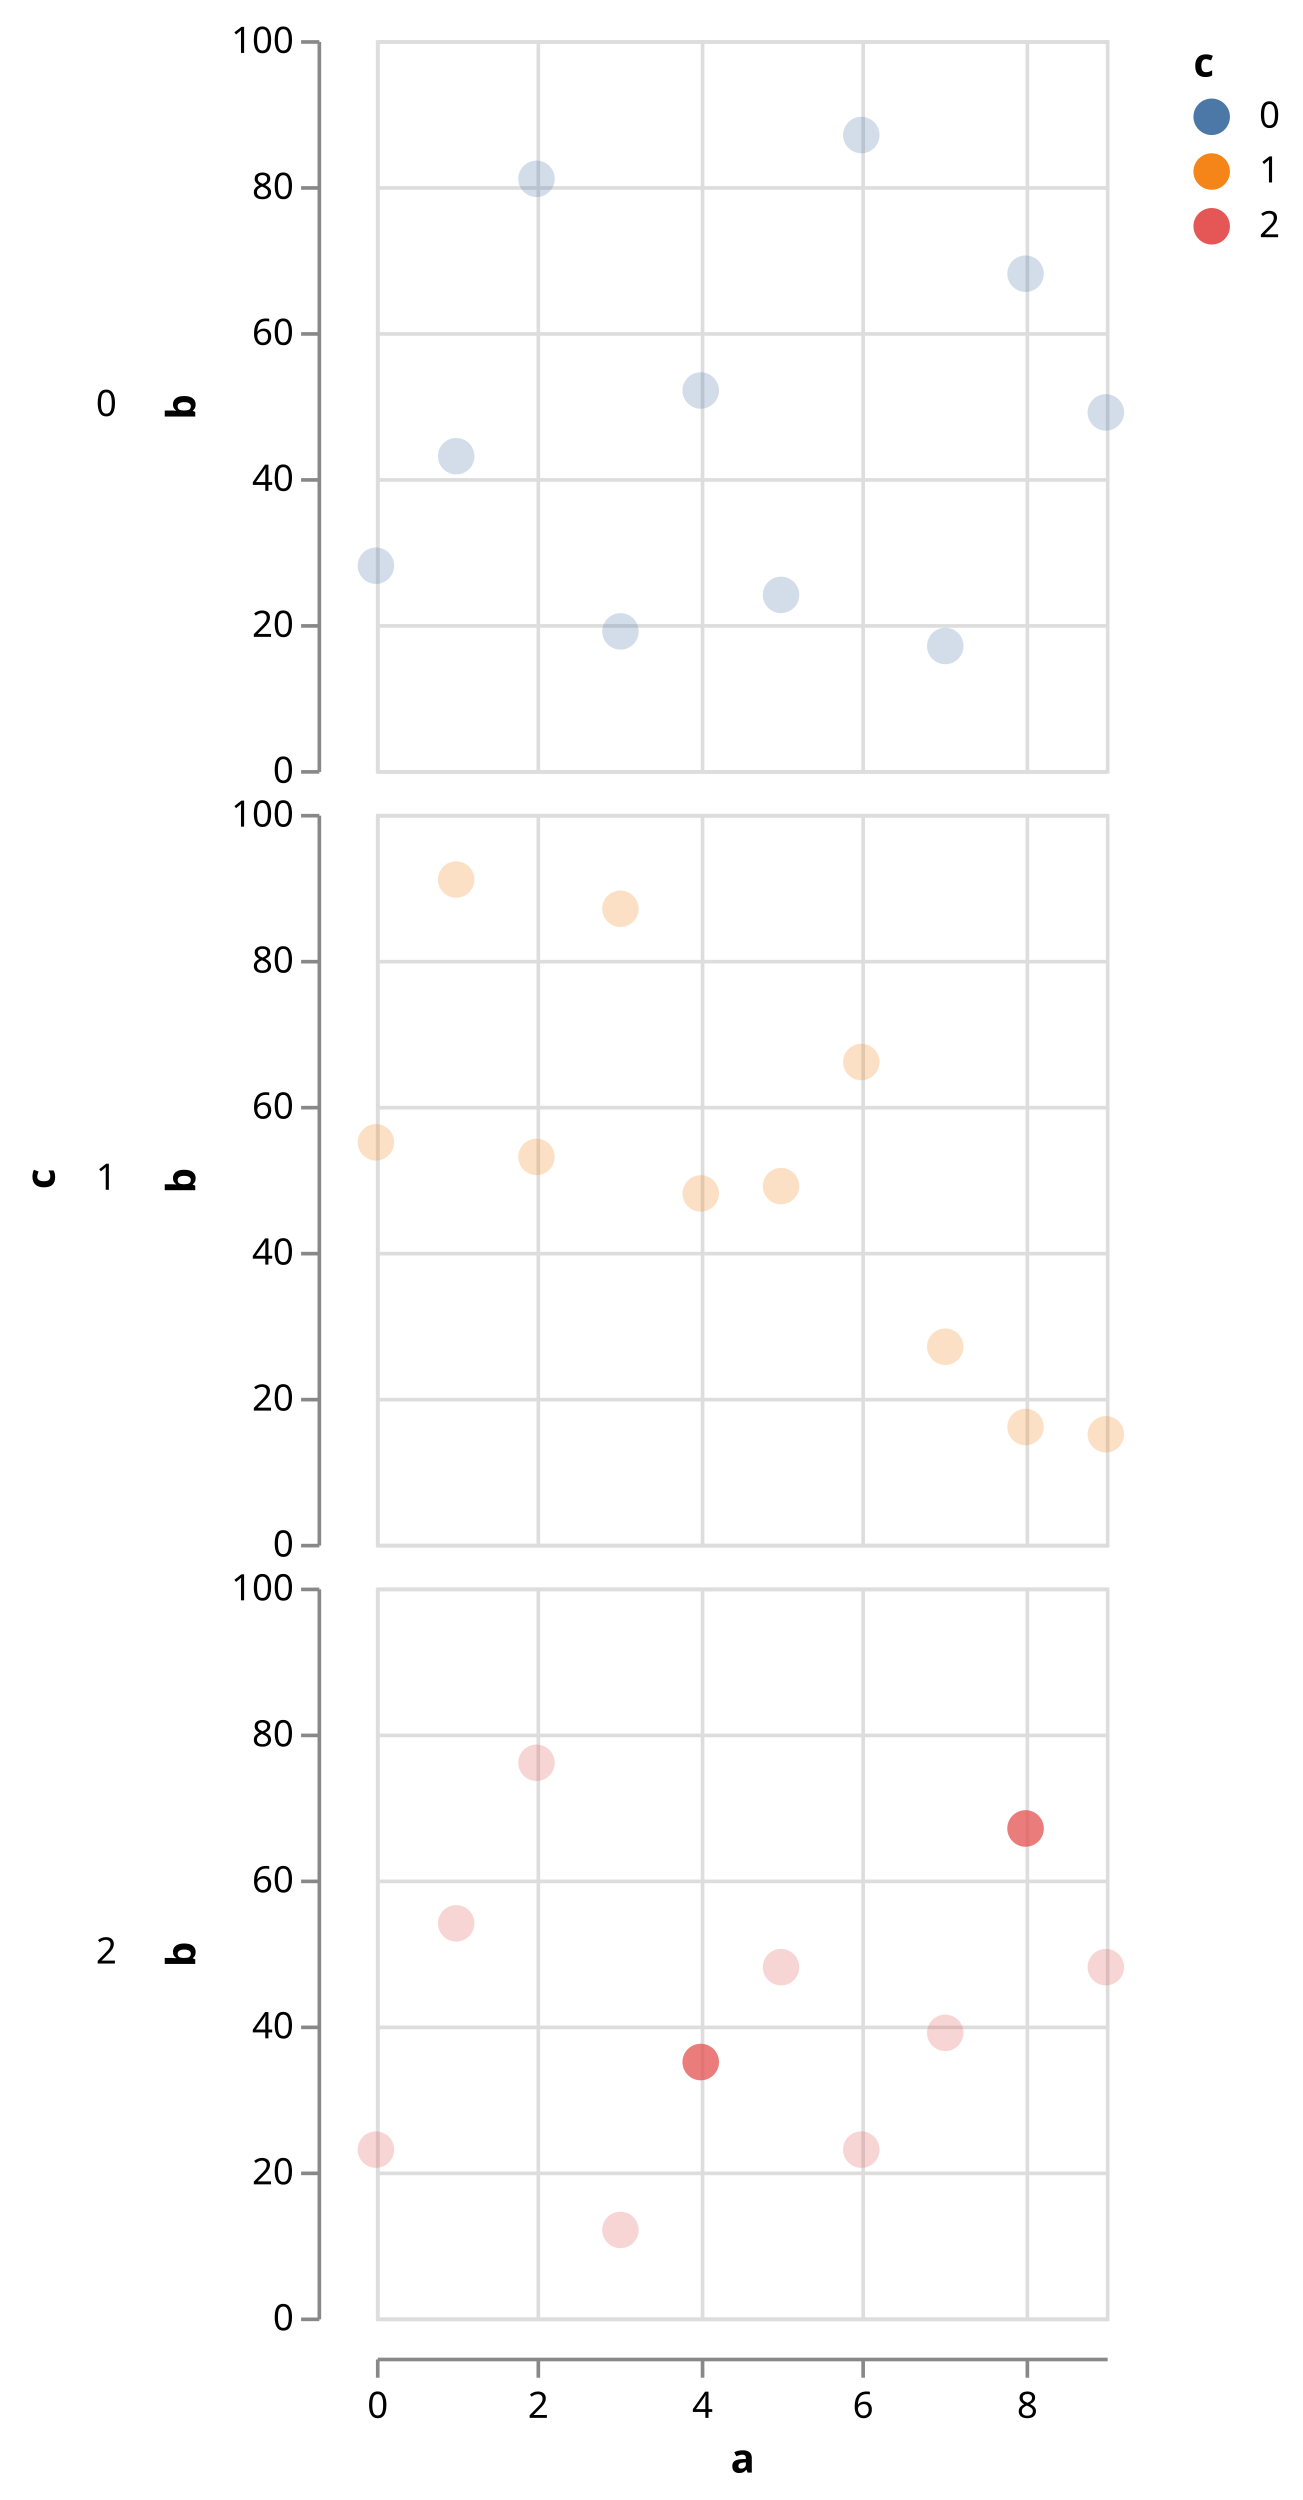
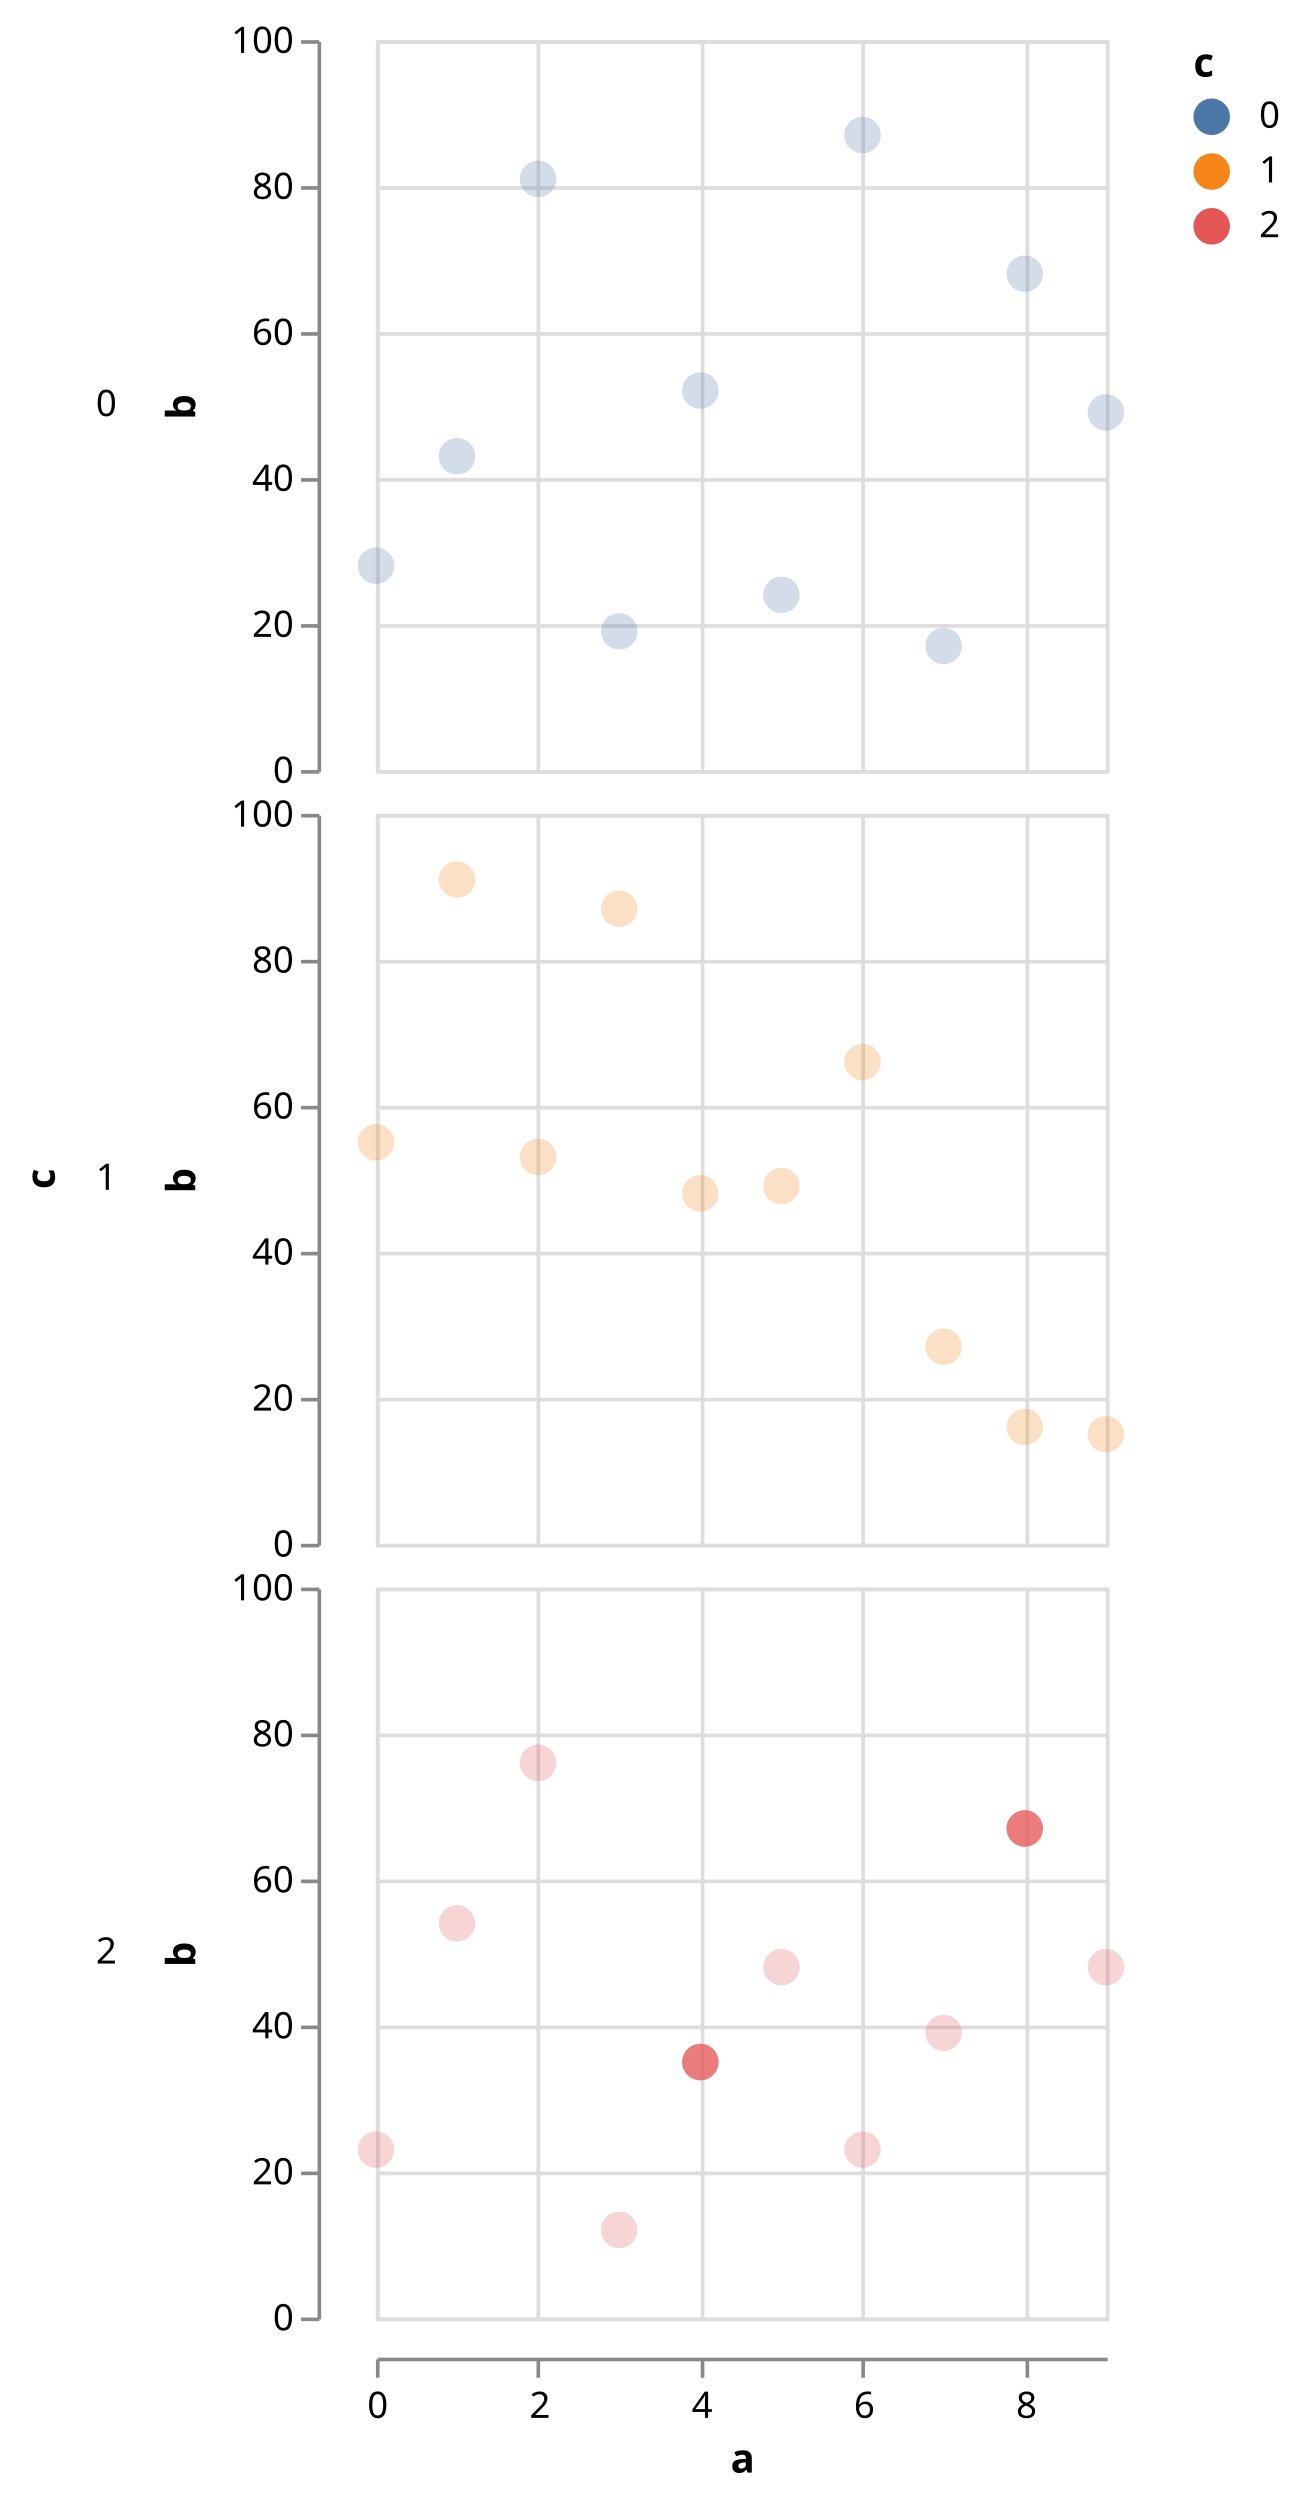
<svg xmlns="http://www.w3.org/2000/svg" class="marks" width="357" height="685" viewBox="0 0 357 685" version="1.1">
  <g transform="translate(103,11)">
    <g class="mark-group role-frame root">
      <g transform="translate(0,0)">
        <path class="background" d="M0,0h0v0h0Z" style="fill: none;" />
        <g>
          <g class="mark-group role-row-title row_title">
            <g transform="translate(-88,312)">
              <path class="background" d="M0,0h0v0h0Z" style="fill: none;" />
              <g>
                <g class="mark-text role-row-title-text">
                  <text text-anchor="middle" transform="translate(0,0) rotate(270)" style="font: bold 11px sans-serif; fill: #000;">c</text>
                </g>
              </g>
            </g>
          </g>
          <g class="mark-group role-row-header row_header">
            <g transform="translate(-16,0)">
              <path class="background" d="M0,0h0v200h0Z" style="fill: none;" />
              <g>
                <g class="mark-text role-title" style="pointer-events: none;">
                  <text text-anchor="end" transform="translate(-55,103)" style="font: normal 10px sans-serif; fill: #000; opacity: 1;">0</text>
                </g>
                <g class="mark-group role-axis">
                  <g transform="translate(0.5,0.5)">
                    <path class="background" d="M0,0h0v0h0Z" style="pointer-events: none; fill: none;" />
                    <g>
                      <g class="mark-rule role-axis-tick" style="pointer-events: none;">
                        <line transform="translate(0,200)" x2="-5" y2="0" style="fill: none; stroke: #888; stroke-width: 1; opacity: 1;" />
                        <line transform="translate(0,160)" x2="-5" y2="0" style="fill: none; stroke: #888; stroke-width: 1; opacity: 1;" />
                        <line transform="translate(0,120)" x2="-5" y2="0" style="fill: none; stroke: #888; stroke-width: 1; opacity: 1;" />
                        <line transform="translate(0,80)" x2="-5" y2="0" style="fill: none; stroke: #888; stroke-width: 1; opacity: 1;" />
                        <line transform="translate(0,40)" x2="-5" y2="0" style="fill: none; stroke: #888; stroke-width: 1; opacity: 1;" />
                        <line transform="translate(0,0)" x2="-5" y2="0" style="fill: none; stroke: #888; stroke-width: 1; opacity: 1;" />
                      </g>
                      <g class="mark-text role-axis-label" style="pointer-events: none;">
                        <text text-anchor="end" transform="translate(-7,203)" style="font: 10px sans-serif; fill: #000; opacity: 1;">0</text>
                        <text text-anchor="end" transform="translate(-7,163)" style="font: 10px sans-serif; fill: #000; opacity: 1;">20</text>
                        <text text-anchor="end" transform="translate(-7,123)" style="font: 10px sans-serif; fill: #000; opacity: 1;">40</text>
                        <text text-anchor="end" transform="translate(-7,83)" style="font: 10px sans-serif; fill: #000; opacity: 1;">60</text>
                        <text text-anchor="end" transform="translate(-7,43)" style="font: 10px sans-serif; fill: #000; opacity: 1;">80</text>
                        <text text-anchor="end" transform="translate(-7,3)" style="font: 10px sans-serif; fill: #000; opacity: 1;">100</text>
                      </g>
                      <g class="mark-rule role-axis-domain" style="pointer-events: none;">
                        <line transform="translate(0,200)" x2="0" y2="-200" style="fill: none; stroke: #888; stroke-width: 1; opacity: 1;" />
                      </g>
                      <g class="mark-text role-axis-title" style="pointer-events: none;">
                        <text text-anchor="middle" transform="translate(-32,100) rotate(-90) translate(0,-2)" style="font: bold 11px sans-serif; fill: #000; opacity: 1;">b</text>
                      </g>
                    </g>
                  </g>
                </g>
              </g>
            </g>
            <g transform="translate(-16,212)">
              <path class="background" d="M0,0h0v200h0Z" style="fill: none;" />
              <g>
                <g class="mark-text role-title" style="pointer-events: none;">
                  <text text-anchor="end" transform="translate(-55,103)" style="font: normal 10px sans-serif; fill: #000; opacity: 1;">1</text>
                </g>
                <g class="mark-group role-axis">
                  <g transform="translate(0.5,0.5)">
                    <path class="background" d="M0,0h0v0h0Z" style="pointer-events: none; fill: none;" />
                    <g>
                      <g class="mark-rule role-axis-tick" style="pointer-events: none;">
                        <line transform="translate(0,200)" x2="-5" y2="0" style="fill: none; stroke: #888; stroke-width: 1; opacity: 1;" />
                        <line transform="translate(0,160)" x2="-5" y2="0" style="fill: none; stroke: #888; stroke-width: 1; opacity: 1;" />
                        <line transform="translate(0,120)" x2="-5" y2="0" style="fill: none; stroke: #888; stroke-width: 1; opacity: 1;" />
                        <line transform="translate(0,80)" x2="-5" y2="0" style="fill: none; stroke: #888; stroke-width: 1; opacity: 1;" />
                        <line transform="translate(0,40)" x2="-5" y2="0" style="fill: none; stroke: #888; stroke-width: 1; opacity: 1;" />
                        <line transform="translate(0,0)" x2="-5" y2="0" style="fill: none; stroke: #888; stroke-width: 1; opacity: 1;" />
                      </g>
                      <g class="mark-text role-axis-label" style="pointer-events: none;">
                        <text text-anchor="end" transform="translate(-7,203)" style="font: 10px sans-serif; fill: #000; opacity: 1;">0</text>
                        <text text-anchor="end" transform="translate(-7,163)" style="font: 10px sans-serif; fill: #000; opacity: 1;">20</text>
                        <text text-anchor="end" transform="translate(-7,123)" style="font: 10px sans-serif; fill: #000; opacity: 1;">40</text>
                        <text text-anchor="end" transform="translate(-7,83)" style="font: 10px sans-serif; fill: #000; opacity: 1;">60</text>
                        <text text-anchor="end" transform="translate(-7,43)" style="font: 10px sans-serif; fill: #000; opacity: 1;">80</text>
                        <text text-anchor="end" transform="translate(-7,3)" style="font: 10px sans-serif; fill: #000; opacity: 1;">100</text>
                      </g>
                      <g class="mark-rule role-axis-domain" style="pointer-events: none;">
                        <line transform="translate(0,200)" x2="0" y2="-200" style="fill: none; stroke: #888; stroke-width: 1; opacity: 1;" />
                      </g>
                      <g class="mark-text role-axis-title" style="pointer-events: none;">
                        <text text-anchor="middle" transform="translate(-32,100) rotate(-90) translate(0,-2)" style="font: bold 11px sans-serif; fill: #000; opacity: 1;">b</text>
                      </g>
                    </g>
                  </g>
                </g>
              </g>
            </g>
            <g transform="translate(-16,424)">
              <path class="background" d="M0,0h0v200h0Z" style="fill: none;" />
              <g>
                <g class="mark-text role-title" style="pointer-events: none;">
                  <text text-anchor="end" transform="translate(-55,103)" style="font: normal 10px sans-serif; fill: #000; opacity: 1;">2</text>
                </g>
                <g class="mark-group role-axis">
                  <g transform="translate(0.5,0.5)">
                    <path class="background" d="M0,0h0v0h0Z" style="pointer-events: none; fill: none;" />
                    <g>
                      <g class="mark-rule role-axis-tick" style="pointer-events: none;">
                        <line transform="translate(0,200)" x2="-5" y2="0" style="fill: none; stroke: #888; stroke-width: 1; opacity: 1;" />
                        <line transform="translate(0,160)" x2="-5" y2="0" style="fill: none; stroke: #888; stroke-width: 1; opacity: 1;" />
                        <line transform="translate(0,120)" x2="-5" y2="0" style="fill: none; stroke: #888; stroke-width: 1; opacity: 1;" />
                        <line transform="translate(0,80)" x2="-5" y2="0" style="fill: none; stroke: #888; stroke-width: 1; opacity: 1;" />
                        <line transform="translate(0,40)" x2="-5" y2="0" style="fill: none; stroke: #888; stroke-width: 1; opacity: 1;" />
                        <line transform="translate(0,0)" x2="-5" y2="0" style="fill: none; stroke: #888; stroke-width: 1; opacity: 1;" />
                      </g>
                      <g class="mark-text role-axis-label" style="pointer-events: none;">
                        <text text-anchor="end" transform="translate(-7,203)" style="font: 10px sans-serif; fill: #000; opacity: 1;">0</text>
                        <text text-anchor="end" transform="translate(-7,163)" style="font: 10px sans-serif; fill: #000; opacity: 1;">20</text>
                        <text text-anchor="end" transform="translate(-7,123)" style="font: 10px sans-serif; fill: #000; opacity: 1;">40</text>
                        <text text-anchor="end" transform="translate(-7,83)" style="font: 10px sans-serif; fill: #000; opacity: 1;">60</text>
                        <text text-anchor="end" transform="translate(-7,43)" style="font: 10px sans-serif; fill: #000; opacity: 1;">80</text>
                        <text text-anchor="end" transform="translate(-7,3)" style="font: 10px sans-serif; fill: #000; opacity: 1;">100</text>
                      </g>
                      <g class="mark-rule role-axis-domain" style="pointer-events: none;">
                        <line transform="translate(0,200)" x2="0" y2="-200" style="fill: none; stroke: #888; stroke-width: 1; opacity: 1;" />
                      </g>
                      <g class="mark-text role-axis-title" style="pointer-events: none;">
                        <text text-anchor="middle" transform="translate(-32,100) rotate(-90) translate(0,-2)" style="font: bold 11px sans-serif; fill: #000; opacity: 1;">b</text>
                      </g>
                    </g>
                  </g>
                </g>
              </g>
            </g>
          </g>
          <g class="mark-group role-column-footer column_footer">
            <g transform="translate(0,635)">
              <path class="background" d="M0,0h200v0h-200Z" style="fill: none;" />
              <g>
                <g class="mark-group role-axis">
                  <g transform="translate(0.5,0.5)">
                    <path class="background" d="M0,0h0v0h0Z" style="pointer-events: none; fill: none;" />
                    <g>
                      <g class="mark-rule role-axis-tick" style="pointer-events: none;">
                        <line transform="translate(0,0)" x2="0" y2="5" style="fill: none; stroke: #888; stroke-width: 1; opacity: 1;" />
                        <line transform="translate(44,0)" x2="0" y2="5" style="fill: none; stroke: #888; stroke-width: 1; opacity: 1;" />
                        <line transform="translate(89,0)" x2="0" y2="5" style="fill: none; stroke: #888; stroke-width: 1; opacity: 1;" />
                        <line transform="translate(133,0)" x2="0" y2="5" style="fill: none; stroke: #888; stroke-width: 1; opacity: 1;" />
                        <line transform="translate(178,0)" x2="0" y2="5" style="fill: none; stroke: #888; stroke-width: 1; opacity: 1;" />
                      </g>
                      <g class="mark-text role-axis-label" style="pointer-events: none;">
                        <text text-anchor="middle" transform="translate(0,16)" style="font: 10px sans-serif; fill: #000; opacity: 1;">0</text>
-                         <text text-anchor="middle" transform="translate(44,16)" style="font: 10px sans-serif; fill: #000; opacity: 1;">2</text>
-                         <text text-anchor="middle" transform="translate(89,16)" style="font: 10px sans-serif; fill: #000; opacity: 1;">4</text>
-                         <text text-anchor="middle" transform="translate(133,16)" style="font: 10px sans-serif; fill: #000; opacity: 1;">6</text>
-                         <text text-anchor="middle" transform="translate(178,16)" style="font: 10px sans-serif; fill: #000; opacity: 1;">8</text>
+                         <text text-anchor="middle" transform="translate(44.44444,16)" style="font: 10px sans-serif; fill: #000; opacity: 1;">2</text>
+                         <text text-anchor="middle" transform="translate(88.88889,16)" style="font: 10px sans-serif; fill: #000; opacity: 1;">4</text>
+                         <text text-anchor="middle" transform="translate(133.3333,16)" style="font: 10px sans-serif; fill: #000; opacity: 1;">6</text>
+                         <text text-anchor="middle" transform="translate(177.7778,16)" style="font: 10px sans-serif; fill: #000; opacity: 1;">8</text>
                      </g>
                      <g class="mark-rule role-axis-domain" style="pointer-events: none;">
                        <line transform="translate(0,0)" x2="200" y2="0" style="fill: none; stroke: #888; stroke-width: 1; opacity: 1;" />
                      </g>
                      <g class="mark-text role-axis-title" style="pointer-events: none;">
                        <text text-anchor="middle" transform="translate(100,31)" style="font: bold 11px sans-serif; fill: #000; opacity: 1;">a</text>
                      </g>
                    </g>
                  </g>
                </g>
              </g>
            </g>
          </g>
          <g class="mark-group role-scope cell">
            <g transform="translate(0,0)">
              <path class="background" d="M0.5,0.5h200v200h-200Z" style="fill: transparent; stroke: #ddd;" />
              <g>
                <g class="mark-group role-axis">
                  <g transform="translate(0.5,200.5)">
                    <path class="background" d="M0,0h0v0h0Z" style="pointer-events: none; fill: none;" />
                    <g>
                      <g class="mark-rule role-axis-grid" style="pointer-events: none;">
                        <line transform="translate(0,-200)" x2="0" y2="200" style="fill: none; stroke: #ddd; stroke-width: 1; stroke-dasharray: ; opacity: 1;" />
                        <line transform="translate(44,-200)" x2="0" y2="200" style="fill: none; stroke: #ddd; stroke-width: 1; stroke-dasharray: ; opacity: 1;" />
                        <line transform="translate(89,-200)" x2="0" y2="200" style="fill: none; stroke: #ddd; stroke-width: 1; stroke-dasharray: ; opacity: 1;" />
                        <line transform="translate(133,-200)" x2="0" y2="200" style="fill: none; stroke: #ddd; stroke-width: 1; stroke-dasharray: ; opacity: 1;" />
                        <line transform="translate(178,-200)" x2="0" y2="200" style="fill: none; stroke: #ddd; stroke-width: 1; stroke-dasharray: ; opacity: 1;" />
                      </g>
                    </g>
                  </g>
                </g>
                <g class="mark-group role-axis">
                  <g transform="translate(0.5,0.5)">
                    <path class="background" d="M0,0h0v0h0Z" style="pointer-events: none; fill: none;" />
                    <g>
                      <g class="mark-rule role-axis-grid" style="pointer-events: none;">
                        <line transform="translate(0,200)" x2="200" y2="0" style="fill: none; stroke: #ddd; stroke-width: 1; stroke-dasharray: ; opacity: 1;" />
                        <line transform="translate(0,160)" x2="200" y2="0" style="fill: none; stroke: #ddd; stroke-width: 1; stroke-dasharray: ; opacity: 1;" />
                        <line transform="translate(0,120)" x2="200" y2="0" style="fill: none; stroke: #ddd; stroke-width: 1; stroke-dasharray: ; opacity: 1;" />
                        <line transform="translate(0,80)" x2="200" y2="0" style="fill: none; stroke: #ddd; stroke-width: 1; stroke-dasharray: ; opacity: 1;" />
                        <line transform="translate(0,40)" x2="200" y2="0" style="fill: none; stroke: #ddd; stroke-width: 1; stroke-dasharray: ; opacity: 1;" />
                        <line transform="translate(0,0)" x2="200" y2="0" style="fill: none; stroke: #ddd; stroke-width: 1; stroke-dasharray: ; opacity: 1;" />
                      </g>
                    </g>
                  </g>
                </g>
                <g class="mark-symbol role-mark child_layer_0_marks">
                  <path transform="translate(0,144)" d="M5,0A5,5,0,1,1,-5,0A5,5,0,1,1,5,0" style="fill: #4c78a8; stroke-width: 2; opacity: 0.25;" />
-                   <path transform="translate(22,114)" d="M5,0A5,5,0,1,1,-5,0A5,5,0,1,1,5,0" style="fill: #4c78a8; stroke-width: 2; opacity: 0.25;" />
-                   <path transform="translate(44,38)" d="M5,0A5,5,0,1,1,-5,0A5,5,0,1,1,5,0" style="fill: #4c78a8; stroke-width: 2; opacity: 0.25;" />
-                   <path transform="translate(67,162)" d="M5,0A5,5,0,1,1,-5,0A5,5,0,1,1,5,0" style="fill: #4c78a8; stroke-width: 2; opacity: 0.25;" />
-                   <path transform="translate(89,96)" d="M5,0A5,5,0,1,1,-5,0A5,5,0,1,1,5,0" style="fill: #4c78a8; stroke-width: 2; opacity: 0.25;" />
-                   <path transform="translate(111,152)" d="M5,0A5,5,0,1,1,-5,0A5,5,0,1,1,5,0" style="fill: #4c78a8; stroke-width: 2; opacity: 0.25;" />
-                   <path transform="translate(133,26)" d="M5,0A5,5,0,1,1,-5,0A5,5,0,1,1,5,0" style="fill: #4c78a8; stroke-width: 2; opacity: 0.25;" />
-                   <path transform="translate(156,166)" d="M5,0A5,5,0,1,1,-5,0A5,5,0,1,1,5,0" style="fill: #4c78a8; stroke-width: 2; opacity: 0.25;" />
-                   <path transform="translate(178,64)" d="M5,0A5,5,0,1,1,-5,0A5,5,0,1,1,5,0" style="fill: #4c78a8; stroke-width: 2; opacity: 0.25;" />
+                   <path transform="translate(22.22222,114)" d="M5,0A5,5,0,1,1,-5,0A5,5,0,1,1,5,0" style="fill: #4c78a8; stroke-width: 2; opacity: 0.25;" />
+                   <path transform="translate(44.44444,38)" d="M5,0A5,5,0,1,1,-5,0A5,5,0,1,1,5,0" style="fill: #4c78a8; stroke-width: 2; opacity: 0.25;" />
+                   <path transform="translate(66.66667,162)" d="M5,0A5,5,0,1,1,-5,0A5,5,0,1,1,5,0" style="fill: #4c78a8; stroke-width: 2; opacity: 0.25;" />
+                   <path transform="translate(88.88889,96)" d="M5,0A5,5,0,1,1,-5,0A5,5,0,1,1,5,0" style="fill: #4c78a8; stroke-width: 2; opacity: 0.25;" />
+                   <path transform="translate(111.1111,152)" d="M5,0A5,5,0,1,1,-5,0A5,5,0,1,1,5,0" style="fill: #4c78a8; stroke-width: 2; opacity: 0.25;" />
+                   <path transform="translate(133.3333,26)" d="M5,0A5,5,0,1,1,-5,0A5,5,0,1,1,5,0" style="fill: #4c78a8; stroke-width: 2; opacity: 0.25;" />
+                   <path transform="translate(155.5556,166)" d="M5,0A5,5,0,1,1,-5,0A5,5,0,1,1,5,0" style="fill: #4c78a8; stroke-width: 2; opacity: 0.25;" />
+                   <path transform="translate(177.7778,64)" d="M5,0A5,5,0,1,1,-5,0A5,5,0,1,1,5,0" style="fill: #4c78a8; stroke-width: 2; opacity: 0.25;" />
                  <path transform="translate(200,102)" d="M5,0A5,5,0,1,1,-5,0A5,5,0,1,1,5,0" style="fill: #4c78a8; stroke-width: 2; opacity: 0.25;" />
                </g>
                <g class="mark-symbol role-mark child_layer_1_marks" />
              </g>
            </g>
            <g transform="translate(0,212)">
              <path class="background" d="M0.5,0.5h200v200h-200Z" style="fill: transparent; stroke: #ddd;" />
              <g>
                <g class="mark-group role-axis">
                  <g transform="translate(0.5,200.5)">
                    <path class="background" d="M0,0h0v0h0Z" style="pointer-events: none; fill: none;" />
                    <g>
                      <g class="mark-rule role-axis-grid" style="pointer-events: none;">
                        <line transform="translate(0,-200)" x2="0" y2="200" style="fill: none; stroke: #ddd; stroke-width: 1; stroke-dasharray: ; opacity: 1;" />
                        <line transform="translate(44,-200)" x2="0" y2="200" style="fill: none; stroke: #ddd; stroke-width: 1; stroke-dasharray: ; opacity: 1;" />
                        <line transform="translate(89,-200)" x2="0" y2="200" style="fill: none; stroke: #ddd; stroke-width: 1; stroke-dasharray: ; opacity: 1;" />
                        <line transform="translate(133,-200)" x2="0" y2="200" style="fill: none; stroke: #ddd; stroke-width: 1; stroke-dasharray: ; opacity: 1;" />
                        <line transform="translate(178,-200)" x2="0" y2="200" style="fill: none; stroke: #ddd; stroke-width: 1; stroke-dasharray: ; opacity: 1;" />
                      </g>
                    </g>
                  </g>
                </g>
                <g class="mark-group role-axis">
                  <g transform="translate(0.5,0.5)">
                    <path class="background" d="M0,0h0v0h0Z" style="pointer-events: none; fill: none;" />
                    <g>
                      <g class="mark-rule role-axis-grid" style="pointer-events: none;">
                        <line transform="translate(0,200)" x2="200" y2="0" style="fill: none; stroke: #ddd; stroke-width: 1; stroke-dasharray: ; opacity: 1;" />
                        <line transform="translate(0,160)" x2="200" y2="0" style="fill: none; stroke: #ddd; stroke-width: 1; stroke-dasharray: ; opacity: 1;" />
                        <line transform="translate(0,120)" x2="200" y2="0" style="fill: none; stroke: #ddd; stroke-width: 1; stroke-dasharray: ; opacity: 1;" />
                        <line transform="translate(0,80)" x2="200" y2="0" style="fill: none; stroke: #ddd; stroke-width: 1; stroke-dasharray: ; opacity: 1;" />
                        <line transform="translate(0,40)" x2="200" y2="0" style="fill: none; stroke: #ddd; stroke-width: 1; stroke-dasharray: ; opacity: 1;" />
                        <line transform="translate(0,0)" x2="200" y2="0" style="fill: none; stroke: #ddd; stroke-width: 1; stroke-dasharray: ; opacity: 1;" />
                      </g>
                    </g>
                  </g>
                </g>
                <g class="mark-symbol role-mark child_layer_0_marks">
                  <path transform="translate(0,90)" d="M5,0A5,5,0,1,1,-5,0A5,5,0,1,1,5,0" style="fill: #f58518; stroke-width: 2; opacity: 0.25;" />
-                   <path transform="translate(22,18)" d="M5,0A5,5,0,1,1,-5,0A5,5,0,1,1,5,0" style="fill: #f58518; stroke-width: 2; opacity: 0.25;" />
-                   <path transform="translate(44,94)" d="M5,0A5,5,0,1,1,-5,0A5,5,0,1,1,5,0" style="fill: #f58518; stroke-width: 2; opacity: 0.25;" />
-                   <path transform="translate(67,26)" d="M5,0A5,5,0,1,1,-5,0A5,5,0,1,1,5,0" style="fill: #f58518; stroke-width: 2; opacity: 0.25;" />
-                   <path transform="translate(89,104)" d="M5,0A5,5,0,1,1,-5,0A5,5,0,1,1,5,0" style="fill: #f58518; stroke-width: 2; opacity: 0.25;" />
-                   <path transform="translate(111,102)" d="M5,0A5,5,0,1,1,-5,0A5,5,0,1,1,5,0" style="fill: #f58518; stroke-width: 2; opacity: 0.25;" />
-                   <path transform="translate(133,68)" d="M5,0A5,5,0,1,1,-5,0A5,5,0,1,1,5,0" style="fill: #f58518; stroke-width: 2; opacity: 0.25;" />
-                   <path transform="translate(156,146)" d="M5,0A5,5,0,1,1,-5,0A5,5,0,1,1,5,0" style="fill: #f58518; stroke-width: 2; opacity: 0.25;" />
-                   <path transform="translate(178,168)" d="M5,0A5,5,0,1,1,-5,0A5,5,0,1,1,5,0" style="fill: #f58518; stroke-width: 2; opacity: 0.25;" />
+                   <path transform="translate(22.22222,18)" d="M5,0A5,5,0,1,1,-5,0A5,5,0,1,1,5,0" style="fill: #f58518; stroke-width: 2; opacity: 0.25;" />
+                   <path transform="translate(44.44444,94)" d="M5,0A5,5,0,1,1,-5,0A5,5,0,1,1,5,0" style="fill: #f58518; stroke-width: 2; opacity: 0.25;" />
+                   <path transform="translate(66.66667,26)" d="M5,0A5,5,0,1,1,-5,0A5,5,0,1,1,5,0" style="fill: #f58518; stroke-width: 2; opacity: 0.25;" />
+                   <path transform="translate(88.88889,104)" d="M5,0A5,5,0,1,1,-5,0A5,5,0,1,1,5,0" style="fill: #f58518; stroke-width: 2; opacity: 0.25;" />
+                   <path transform="translate(111.1111,102)" d="M5,0A5,5,0,1,1,-5,0A5,5,0,1,1,5,0" style="fill: #f58518; stroke-width: 2; opacity: 0.25;" />
+                   <path transform="translate(133.3333,68)" d="M5,0A5,5,0,1,1,-5,0A5,5,0,1,1,5,0" style="fill: #f58518; stroke-width: 2; opacity: 0.25;" />
+                   <path transform="translate(155.5556,146)" d="M5,0A5,5,0,1,1,-5,0A5,5,0,1,1,5,0" style="fill: #f58518; stroke-width: 2; opacity: 0.25;" />
+                   <path transform="translate(177.7778,168)" d="M5,0A5,5,0,1,1,-5,0A5,5,0,1,1,5,0" style="fill: #f58518; stroke-width: 2; opacity: 0.25;" />
                  <path transform="translate(200,170)" d="M5,0A5,5,0,1,1,-5,0A5,5,0,1,1,5,0" style="fill: #f58518; stroke-width: 2; opacity: 0.25;" />
                </g>
                <g class="mark-symbol role-mark child_layer_1_marks" />
              </g>
            </g>
            <g transform="translate(0,424)">
              <path class="background" d="M0.5,0.5h200v200h-200Z" style="fill: transparent; stroke: #ddd;" />
              <g>
                <g class="mark-group role-axis">
                  <g transform="translate(0.5,200.5)">
                    <path class="background" d="M0,0h0v0h0Z" style="pointer-events: none; fill: none;" />
                    <g>
                      <g class="mark-rule role-axis-grid" style="pointer-events: none;">
                        <line transform="translate(0,-200)" x2="0" y2="200" style="fill: none; stroke: #ddd; stroke-width: 1; stroke-dasharray: ; opacity: 1;" />
                        <line transform="translate(44,-200)" x2="0" y2="200" style="fill: none; stroke: #ddd; stroke-width: 1; stroke-dasharray: ; opacity: 1;" />
                        <line transform="translate(89,-200)" x2="0" y2="200" style="fill: none; stroke: #ddd; stroke-width: 1; stroke-dasharray: ; opacity: 1;" />
                        <line transform="translate(133,-200)" x2="0" y2="200" style="fill: none; stroke: #ddd; stroke-width: 1; stroke-dasharray: ; opacity: 1;" />
                        <line transform="translate(178,-200)" x2="0" y2="200" style="fill: none; stroke: #ddd; stroke-width: 1; stroke-dasharray: ; opacity: 1;" />
                      </g>
                    </g>
                  </g>
                </g>
                <g class="mark-group role-axis">
                  <g transform="translate(0.5,0.5)">
                    <path class="background" d="M0,0h0v0h0Z" style="pointer-events: none; fill: none;" />
                    <g>
                      <g class="mark-rule role-axis-grid" style="pointer-events: none;">
                        <line transform="translate(0,200)" x2="200" y2="0" style="fill: none; stroke: #ddd; stroke-width: 1; stroke-dasharray: ; opacity: 1;" />
                        <line transform="translate(0,160)" x2="200" y2="0" style="fill: none; stroke: #ddd; stroke-width: 1; stroke-dasharray: ; opacity: 1;" />
                        <line transform="translate(0,120)" x2="200" y2="0" style="fill: none; stroke: #ddd; stroke-width: 1; stroke-dasharray: ; opacity: 1;" />
                        <line transform="translate(0,80)" x2="200" y2="0" style="fill: none; stroke: #ddd; stroke-width: 1; stroke-dasharray: ; opacity: 1;" />
                        <line transform="translate(0,40)" x2="200" y2="0" style="fill: none; stroke: #ddd; stroke-width: 1; stroke-dasharray: ; opacity: 1;" />
                        <line transform="translate(0,0)" x2="200" y2="0" style="fill: none; stroke: #ddd; stroke-width: 1; stroke-dasharray: ; opacity: 1;" />
                      </g>
                    </g>
                  </g>
                </g>
                <g class="mark-symbol role-mark child_layer_0_marks">
                  <path transform="translate(0,154)" d="M5,0A5,5,0,1,1,-5,0A5,5,0,1,1,5,0" style="fill: #e45756; stroke-width: 2; opacity: 0.25;" />
-                   <path transform="translate(22,92)" d="M5,0A5,5,0,1,1,-5,0A5,5,0,1,1,5,0" style="fill: #e45756; stroke-width: 2; opacity: 0.25;" />
-                   <path transform="translate(44,48)" d="M5,0A5,5,0,1,1,-5,0A5,5,0,1,1,5,0" style="fill: #e45756; stroke-width: 2; opacity: 0.25;" />
-                   <path transform="translate(67,176)" d="M5,0A5,5,0,1,1,-5,0A5,5,0,1,1,5,0" style="fill: #e45756; stroke-width: 2; opacity: 0.25;" />
-                   <path transform="translate(89,130)" d="M5,0A5,5,0,1,1,-5,0A5,5,0,1,1,5,0" style="fill: #e45756; stroke-width: 2; opacity: 0.25;" />
-                   <path transform="translate(111,104)" d="M5,0A5,5,0,1,1,-5,0A5,5,0,1,1,5,0" style="fill: #e45756; stroke-width: 2; opacity: 0.25;" />
-                   <path transform="translate(133,154)" d="M5,0A5,5,0,1,1,-5,0A5,5,0,1,1,5,0" style="fill: #e45756; stroke-width: 2; opacity: 0.25;" />
-                   <path transform="translate(156,122)" d="M5,0A5,5,0,1,1,-5,0A5,5,0,1,1,5,0" style="fill: #e45756; stroke-width: 2; opacity: 0.25;" />
-                   <path transform="translate(178,66)" d="M5,0A5,5,0,1,1,-5,0A5,5,0,1,1,5,0" style="fill: #e45756; stroke-width: 2; opacity: 0.25;" />
+                   <path transform="translate(22.22222,92)" d="M5,0A5,5,0,1,1,-5,0A5,5,0,1,1,5,0" style="fill: #e45756; stroke-width: 2; opacity: 0.25;" />
+                   <path transform="translate(44.44444,48)" d="M5,0A5,5,0,1,1,-5,0A5,5,0,1,1,5,0" style="fill: #e45756; stroke-width: 2; opacity: 0.25;" />
+                   <path transform="translate(66.66667,176)" d="M5,0A5,5,0,1,1,-5,0A5,5,0,1,1,5,0" style="fill: #e45756; stroke-width: 2; opacity: 0.25;" />
+                   <path transform="translate(88.88889,130)" d="M5,0A5,5,0,1,1,-5,0A5,5,0,1,1,5,0" style="fill: #e45756; stroke-width: 2; opacity: 0.25;" />
+                   <path transform="translate(111.1111,104)" d="M5,0A5,5,0,1,1,-5,0A5,5,0,1,1,5,0" style="fill: #e45756; stroke-width: 2; opacity: 0.25;" />
+                   <path transform="translate(133.3333,154)" d="M5,0A5,5,0,1,1,-5,0A5,5,0,1,1,5,0" style="fill: #e45756; stroke-width: 2; opacity: 0.25;" />
+                   <path transform="translate(155.5556,122)" d="M5,0A5,5,0,1,1,-5,0A5,5,0,1,1,5,0" style="fill: #e45756; stroke-width: 2; opacity: 0.25;" />
+                   <path transform="translate(177.7778,66)" d="M5,0A5,5,0,1,1,-5,0A5,5,0,1,1,5,0" style="fill: #e45756; stroke-width: 2; opacity: 0.25;" />
                  <path transform="translate(200,104)" d="M5,0A5,5,0,1,1,-5,0A5,5,0,1,1,5,0" style="fill: #e45756; stroke-width: 2; opacity: 0.25;" />
                </g>
                <g class="mark-symbol role-mark child_layer_1_marks">
-                   <path transform="translate(89,130)" d="M5,0A5,5,0,1,1,-5,0A5,5,0,1,1,5,0" style="fill: #e45756; stroke-width: 2; opacity: 0.7;" />
-                   <path transform="translate(178,66)" d="M5,0A5,5,0,1,1,-5,0A5,5,0,1,1,5,0" style="fill: #e45756; stroke-width: 2; opacity: 0.7;" />
+                   <path transform="translate(88.88889,130)" d="M5,0A5,5,0,1,1,-5,0A5,5,0,1,1,5,0" style="fill: #e45756; stroke-width: 2; opacity: 0.7;" />
+                   <path transform="translate(177.7778,66)" d="M5,0A5,5,0,1,1,-5,0A5,5,0,1,1,5,0" style="fill: #e45756; stroke-width: 2; opacity: 0.7;" />
                </g>
              </g>
            </g>
          </g>
          <g class="mark-group role-legend">
            <g transform="translate(224,0)">
              <path class="background" d="M0,0h25v56h-25Z" style="pointer-events: none; fill: none;" />
              <g>
                <g class="mark-group role-legend-entry">
                  <g transform="translate(0,16)">
                    <path class="background" d="M0,0h0v0h0Z" style="pointer-events: none; fill: none;" />
                    <g>
                      <g class="mark-symbol role-legend-symbol" style="pointer-events: none;">
                        <path transform="translate(5,5)" d="M5,0A5,5,0,1,1,-5,0A5,5,0,1,1,5,0" style="fill: #4c78a8; stroke-width: 1.5; opacity: 1;" />
                        <path transform="translate(5,20)" d="M5,0A5,5,0,1,1,-5,0A5,5,0,1,1,5,0" style="fill: #f58518; stroke-width: 1.5; opacity: 1;" />
                        <path transform="translate(5,35)" d="M5,0A5,5,0,1,1,-5,0A5,5,0,1,1,5,0" style="fill: #e45756; stroke-width: 1.5; opacity: 1;" />
                      </g>
                      <g class="mark-text role-legend-label" style="pointer-events: none;">
                        <text text-anchor="start" transform="translate(18,8)" style="font: 10px sans-serif; fill: #000; opacity: 1;">0</text>
                        <text text-anchor="start" transform="translate(18,23)" style="font: 10px sans-serif; fill: #000; opacity: 1;">1</text>
                        <text text-anchor="start" transform="translate(18,38)" style="font: 10px sans-serif; fill: #000; opacity: 1;">2</text>
                      </g>
                    </g>
                  </g>
                </g>
                <g class="mark-text role-legend-title" style="pointer-events: none;">
                  <text text-anchor="start" transform="translate(0,10)" style="font: bold 11px sans-serif; fill: #000; opacity: 1;">c</text>
                </g>
              </g>
            </g>
          </g>
        </g>
      </g>
    </g>
  </g>
</svg>
